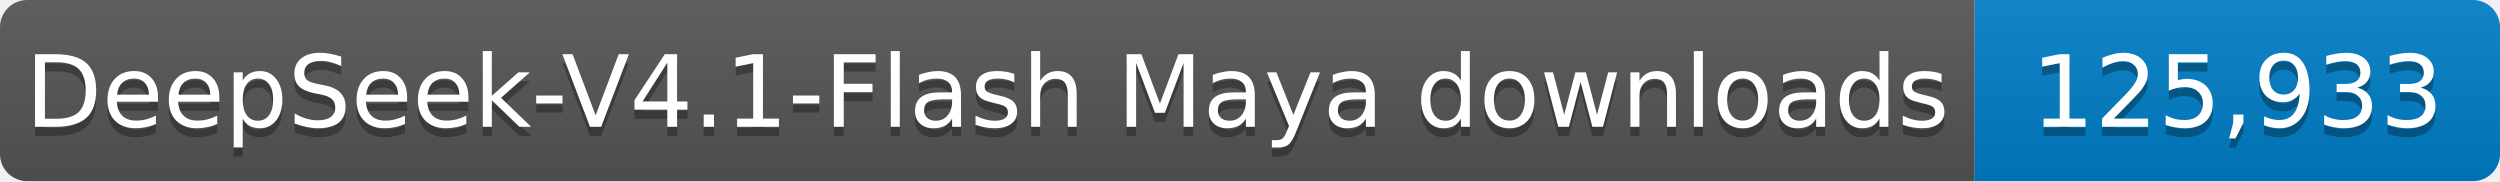
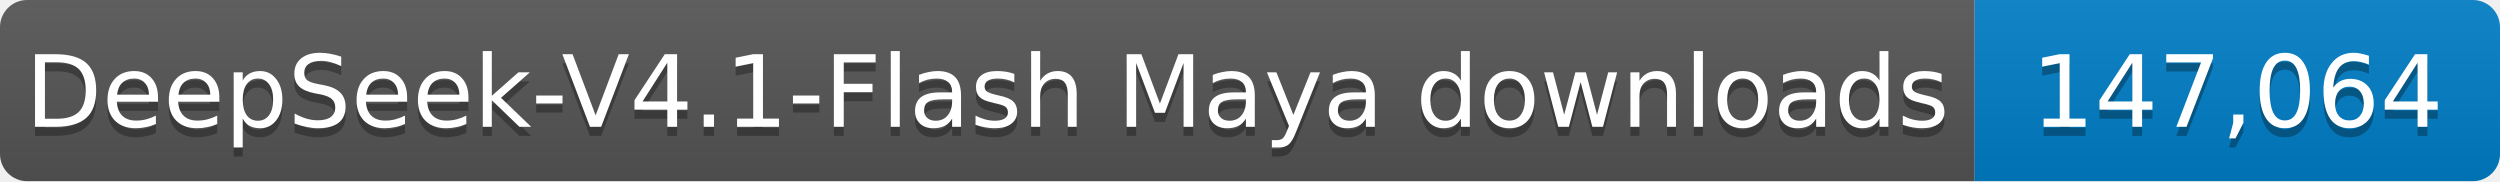
- <svg xmlns="http://www.w3.org/2000/svg" width="276" height="20" role="img" aria-label="DeepSeek-V4.1-Flash Maya downloads: 125,933">
+ <svg xmlns="http://www.w3.org/2000/svg" width="276" height="20" role="img" aria-label="DeepSeek-V4.1-Flash Maya downloads: 147,064">
  <linearGradient id="s" x2="0" y2="100%">
    <stop offset="0" stop-color="#bbb" stop-opacity=".1" />
    <stop offset="1" stop-opacity=".1" />
  </linearGradient>
  <clipPath id="r">
    <rect width="276" height="20" rx="3" fill="#fff" />
  </clipPath>
  <g clip-path="url(#r)">
    <rect width="218" height="20" fill="#555" />
    <rect x="218" width="58" height="20" fill="#007ec6" />
    <rect width="276" height="20" fill="url(#s)" />
  </g>
  <g fill="#fff" text-anchor="middle" font-family="Verdana,Geneva,DejaVu Sans,sans-serif" font-size="11">
    <text x="109.0" y="15" fill="#010101" fill-opacity=".3" textLength="208" lengthAdjust="spacingAndGlyphs">DeepSeek-V4.1-Flash Maya downloads</text>
    <text x="109.0" y="14" textLength="208" lengthAdjust="spacingAndGlyphs">DeepSeek-V4.1-Flash Maya downloads</text>
-     <text x="247.0" y="15" fill="#010101" fill-opacity=".3" textLength="48" lengthAdjust="spacingAndGlyphs">125,933</text>
-     <text x="247.0" y="14" textLength="48" lengthAdjust="spacingAndGlyphs">125,933</text>
+     <text x="247.0" y="15" fill="#010101" fill-opacity=".3" textLength="48" lengthAdjust="spacingAndGlyphs">147,064</text>
+     <text x="247.0" y="14" textLength="48" lengthAdjust="spacingAndGlyphs">147,064</text>
  </g>
</svg>
